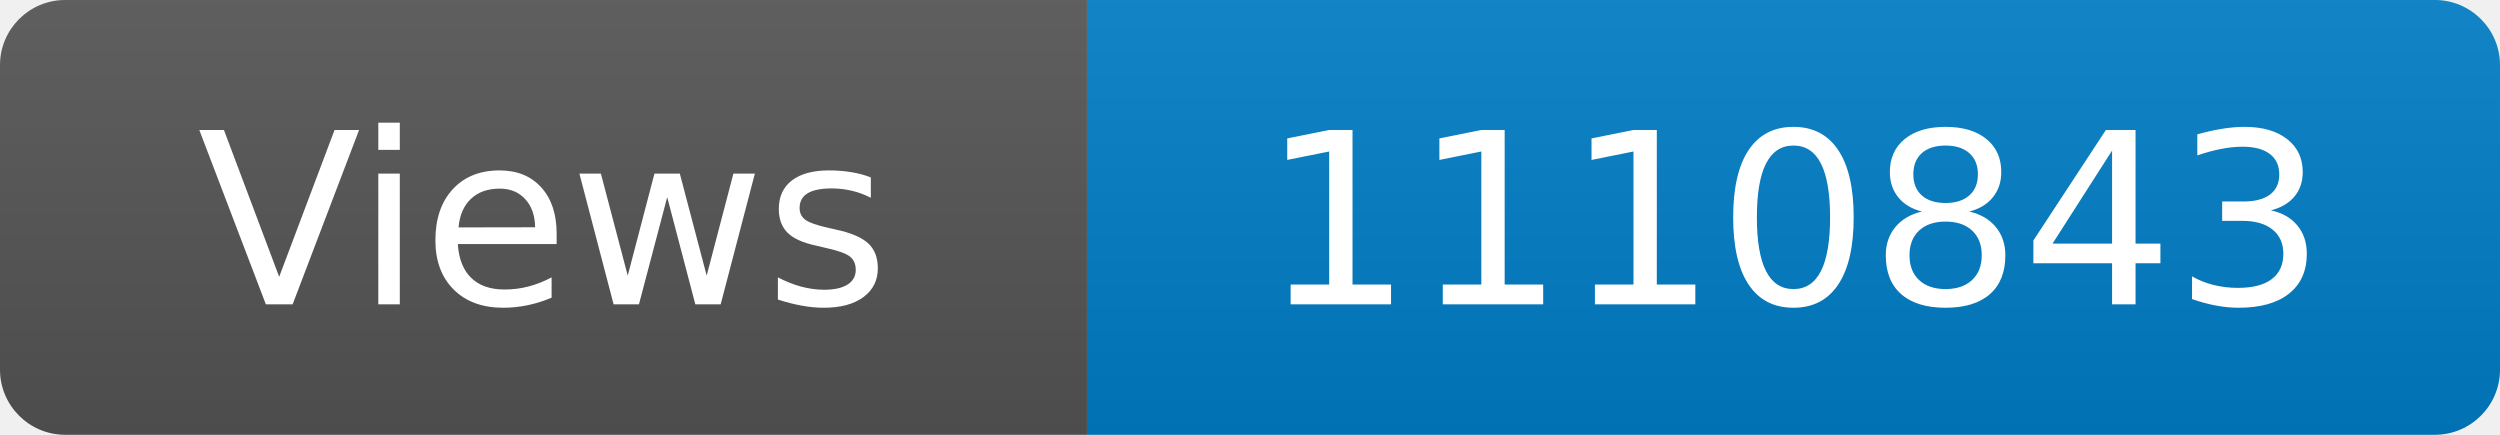
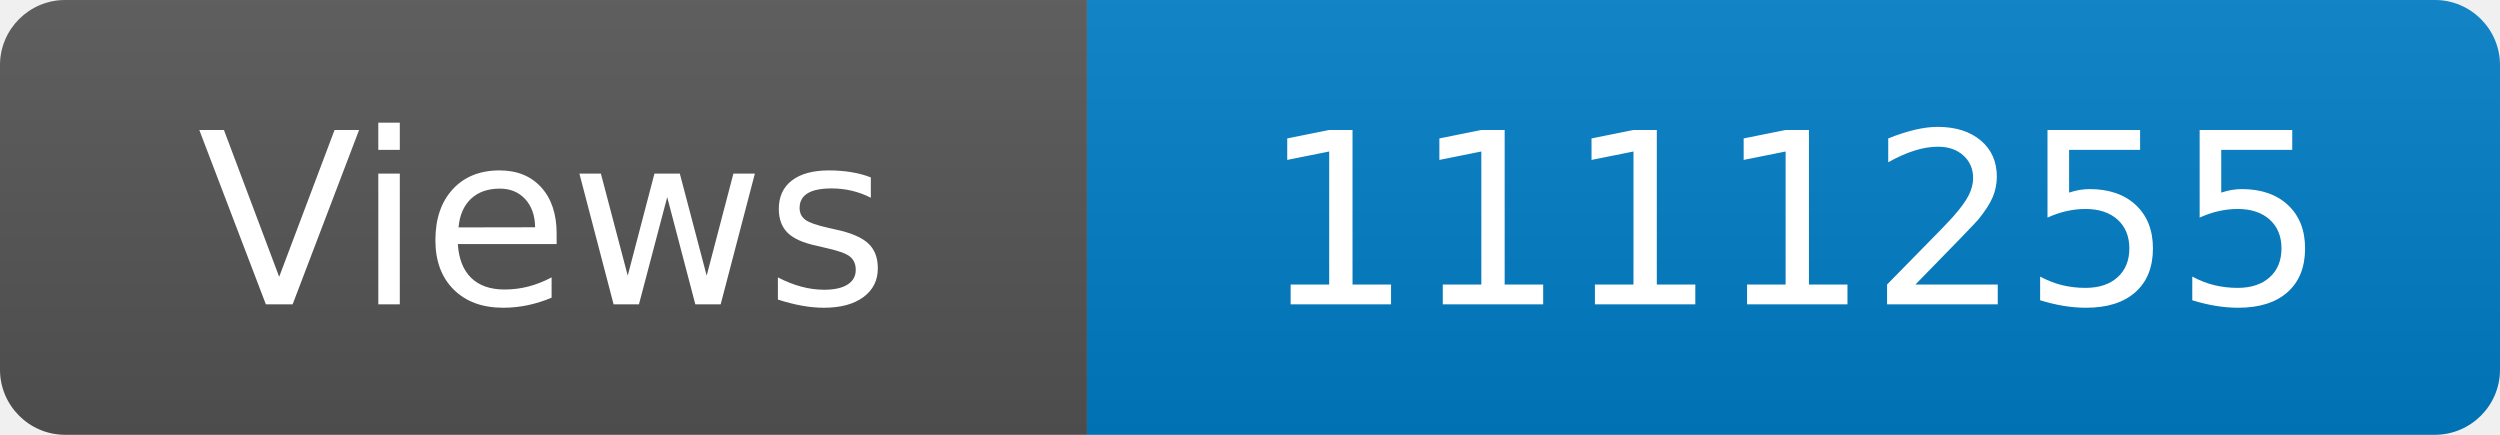
<svg xmlns="http://www.w3.org/2000/svg" width="115" height="20" role="img" aria-label="Maintained?: yes">
  <linearGradient id="s" x2="0" y2="100%">
    <stop offset="0" stop-color="#bbb" stop-opacity=".1" />
    <stop offset="1" stop-opacity=".1" />
  </linearGradient>
  <clipPath id="r">
    <rect width="115" height="20" rx="3" fill="#fff" />
  </clipPath>
  <g clip-path="url(#r)">
    <rect width="50" height="20" fill="#555" />
    <rect x="50" width="160" height="20" fill="#007ec6" />
    <rect width="115" height="20" fill="url(#s)" />
  </g>
  <g fill="#fff" text-anchor="middle" font-family="Verdana,Geneva,DejaVu Sans,sans-serif" font-size="110">
    <text x="250" y="140" transform="scale(.1)" fill="#fff">Views</text>
-     <text x="825" y="140" transform="scale(.1)" fill="#fff">1110843</text>
+     <text x="825" y="140" transform="scale(.1)" fill="#fff">1111255</text>
  </g>
</svg>
